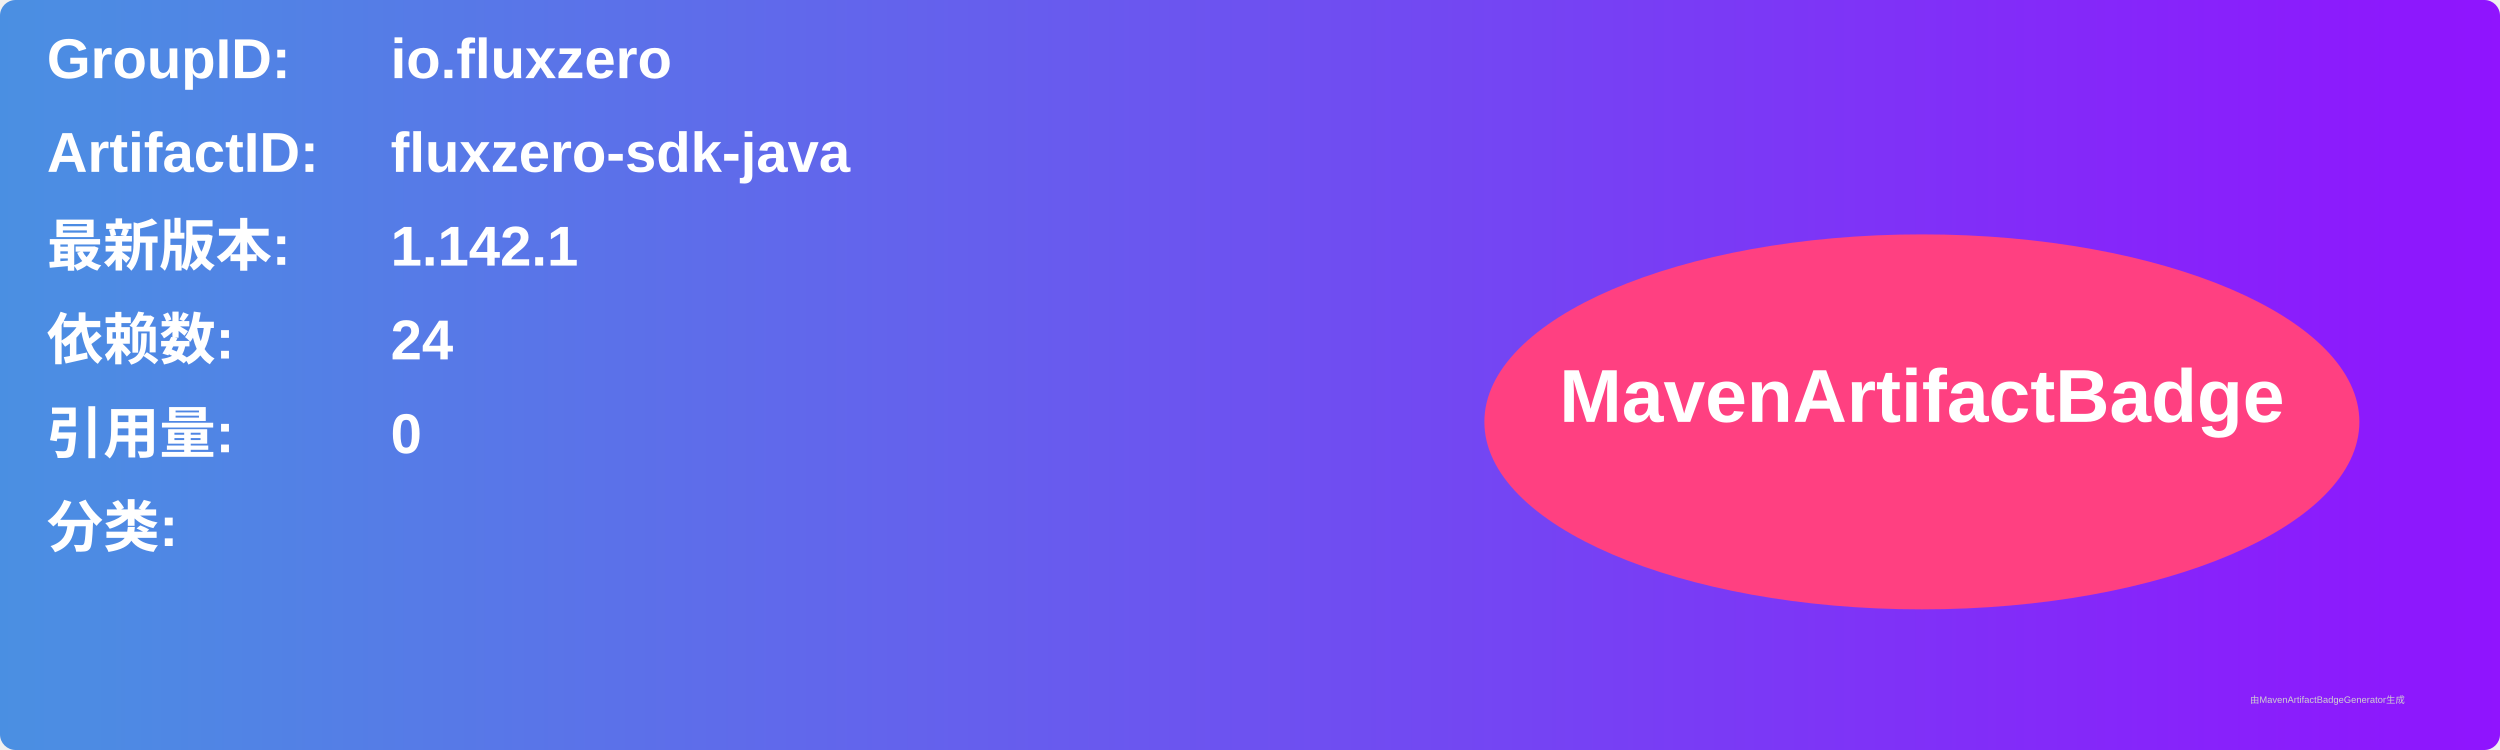
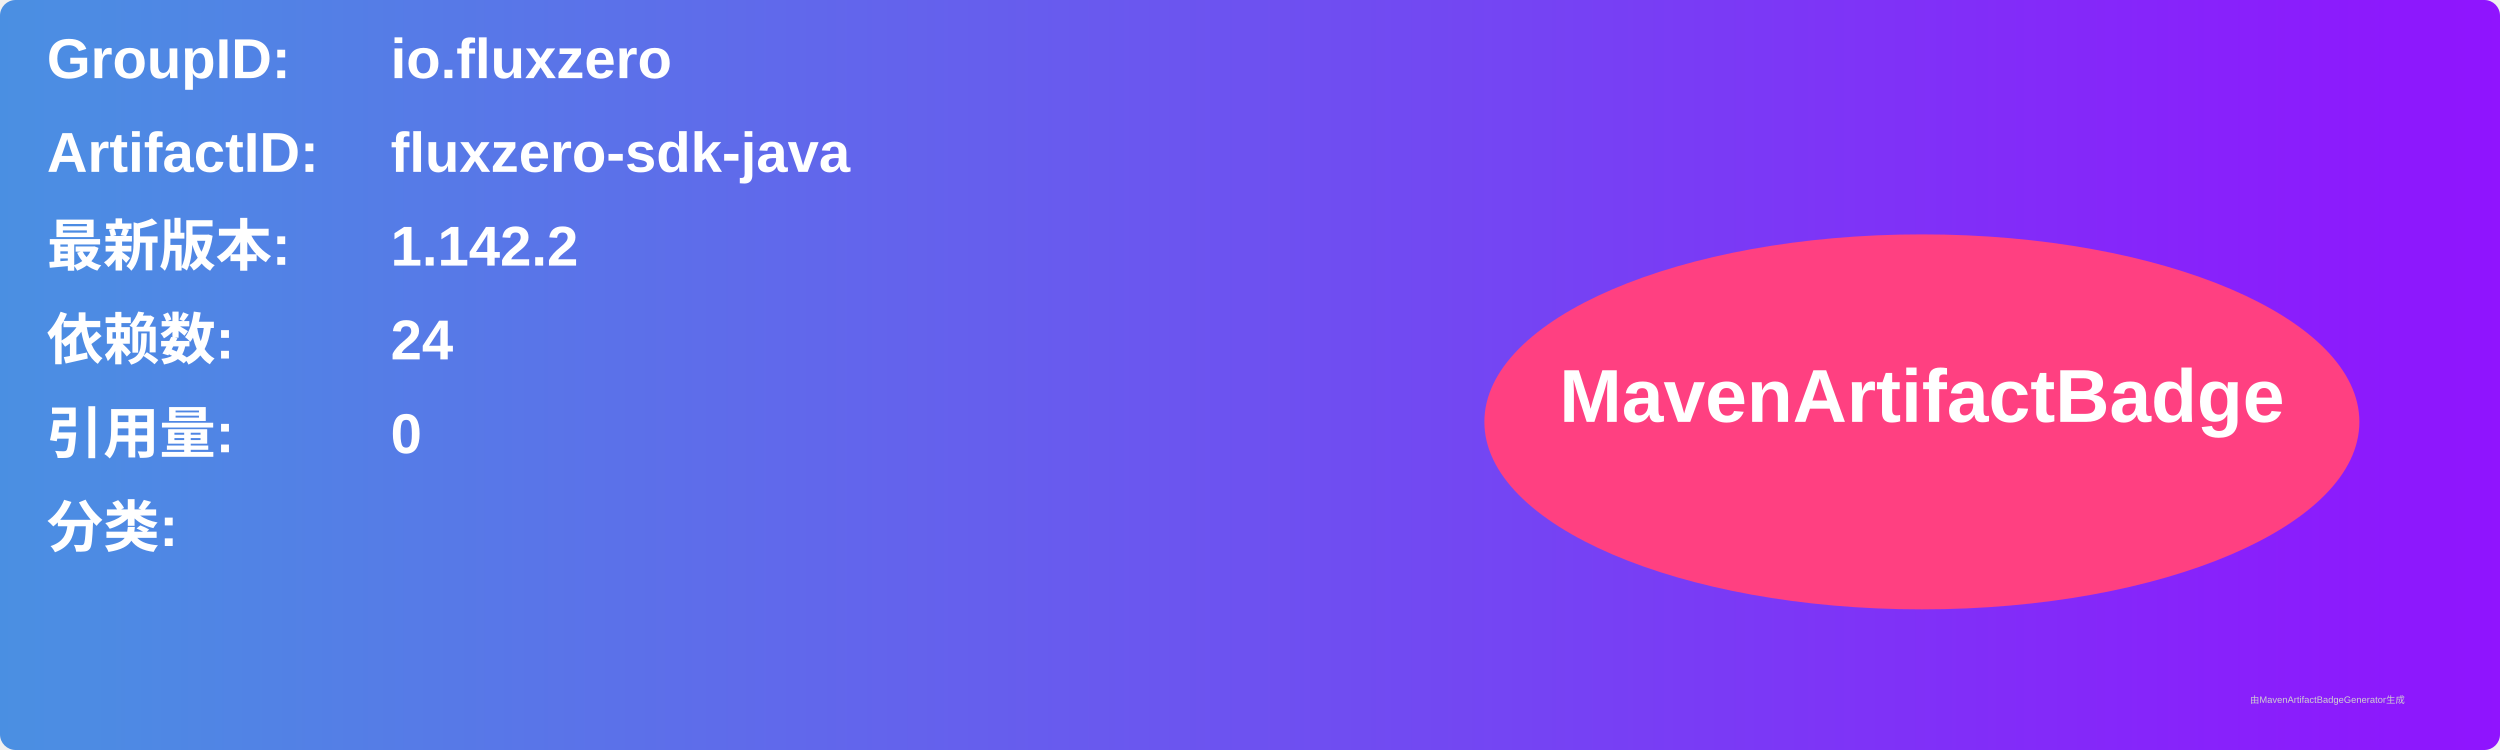
<svg xmlns="http://www.w3.org/2000/svg" width="800" height="240" viewBox="0 0 800 240">
  <linearGradient id="grad" x1="0%" y1="0%" x2="100%" y2="0%">
    <stop offset="0%" stop-color="#4a90e2" />
    <stop offset="100%" stop-color="#9013fe" />
  </linearGradient>
  <rect width="100%" height="100%" rx="5" ry="5" fill="url(#grad)" />
  <g transform="translate(15, 15)">
    <text x="0" y="10" font-family="Arial" font-size="18" fill="white" font-weight="bold" width="260">GroupID:</text>
    <text x="110" y="10" font-family="Arial" font-size="18" fill="white" font-weight="bold" width="460">io.fluxzero</text>
    <text x="0" y="40" font-family="Arial" font-size="18" fill="white" font-weight="bold" width="260">ArtifactID:</text>
    <text x="110" y="40" font-family="Arial" font-size="18" fill="white" font-weight="bold" width="460">fluxzero-sdk-java</text>
    <text x="0" y="70" font-family="Arial" font-size="18" fill="white" font-weight="bold">最新版本:</text>
    <text x="110" y="70" font-family="Arial" font-size="18" fill="white" font-weight="bold">
-       <tspan font-weight="bold">1.142.1</tspan>
+       <tspan font-weight="bold">1.142.2</tspan>
    </text>
    <text x="0" y="100" font-family="Arial" font-size="18" fill="white" font-weight="bold">依赖数: </text>
    <text x="110" y="100" font-family="Arial" font-size="18" fill="white">
      <tspan font-weight="bold">24</tspan>
    </text>
    <text x="0" y="130" font-family="Arial" font-size="18" fill="white" font-weight="bold">引用量: </text>
    <text x="110" y="130" font-family="Arial" font-size="18" fill="white">
      <tspan font-weight="bold">0</tspan>
    </text>
    <text x="0" y="160" font-family="Arial" font-size="18" fill="white" font-weight="bold">分类:</text>
    <text x="10" y="190" font-family="Arial" font-size="10" fill="white">
      <tspan font-weight="bold" />
    </text>
    <ellipse cx="600" cy="120" rx="140" ry="60" fill="#ff4081" />
    <text x="600" y="120" text-anchor="middle" font-family="Arial" font-size="24" fill="white" font-weight="bold">MavenArtifactBadge</text>
  </g>
  <text x="720" y="225" font-family="Arial" font-size="3" fill="#d0d0d0">由MavenArtifactBadgeGenerator生成</text>
</svg>
